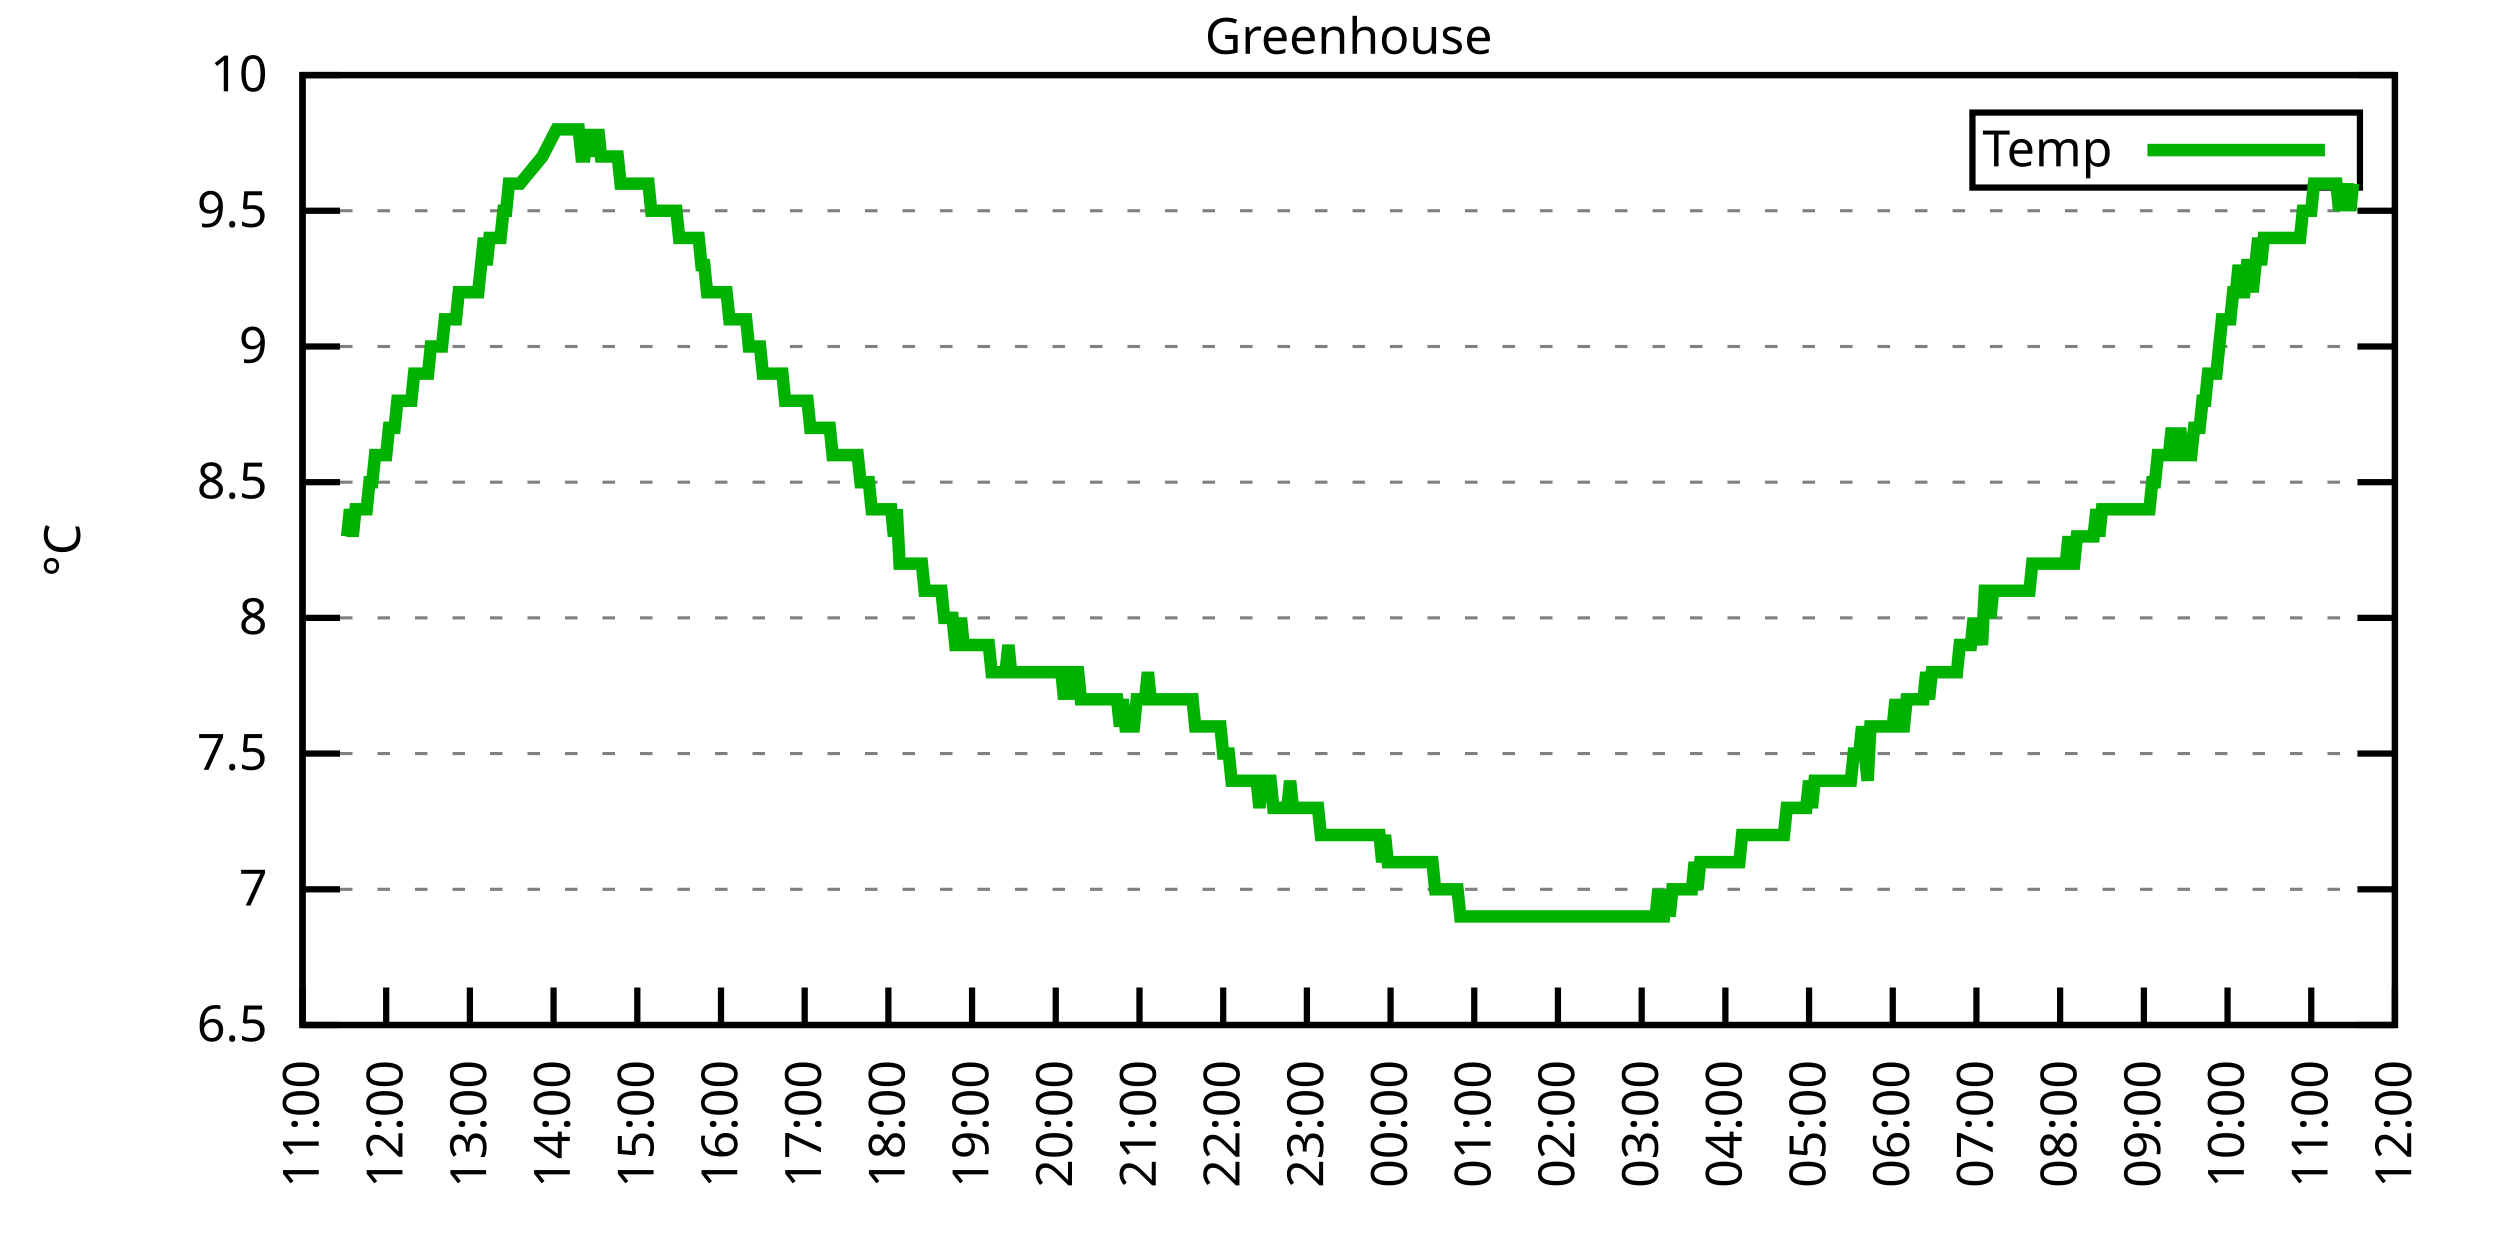
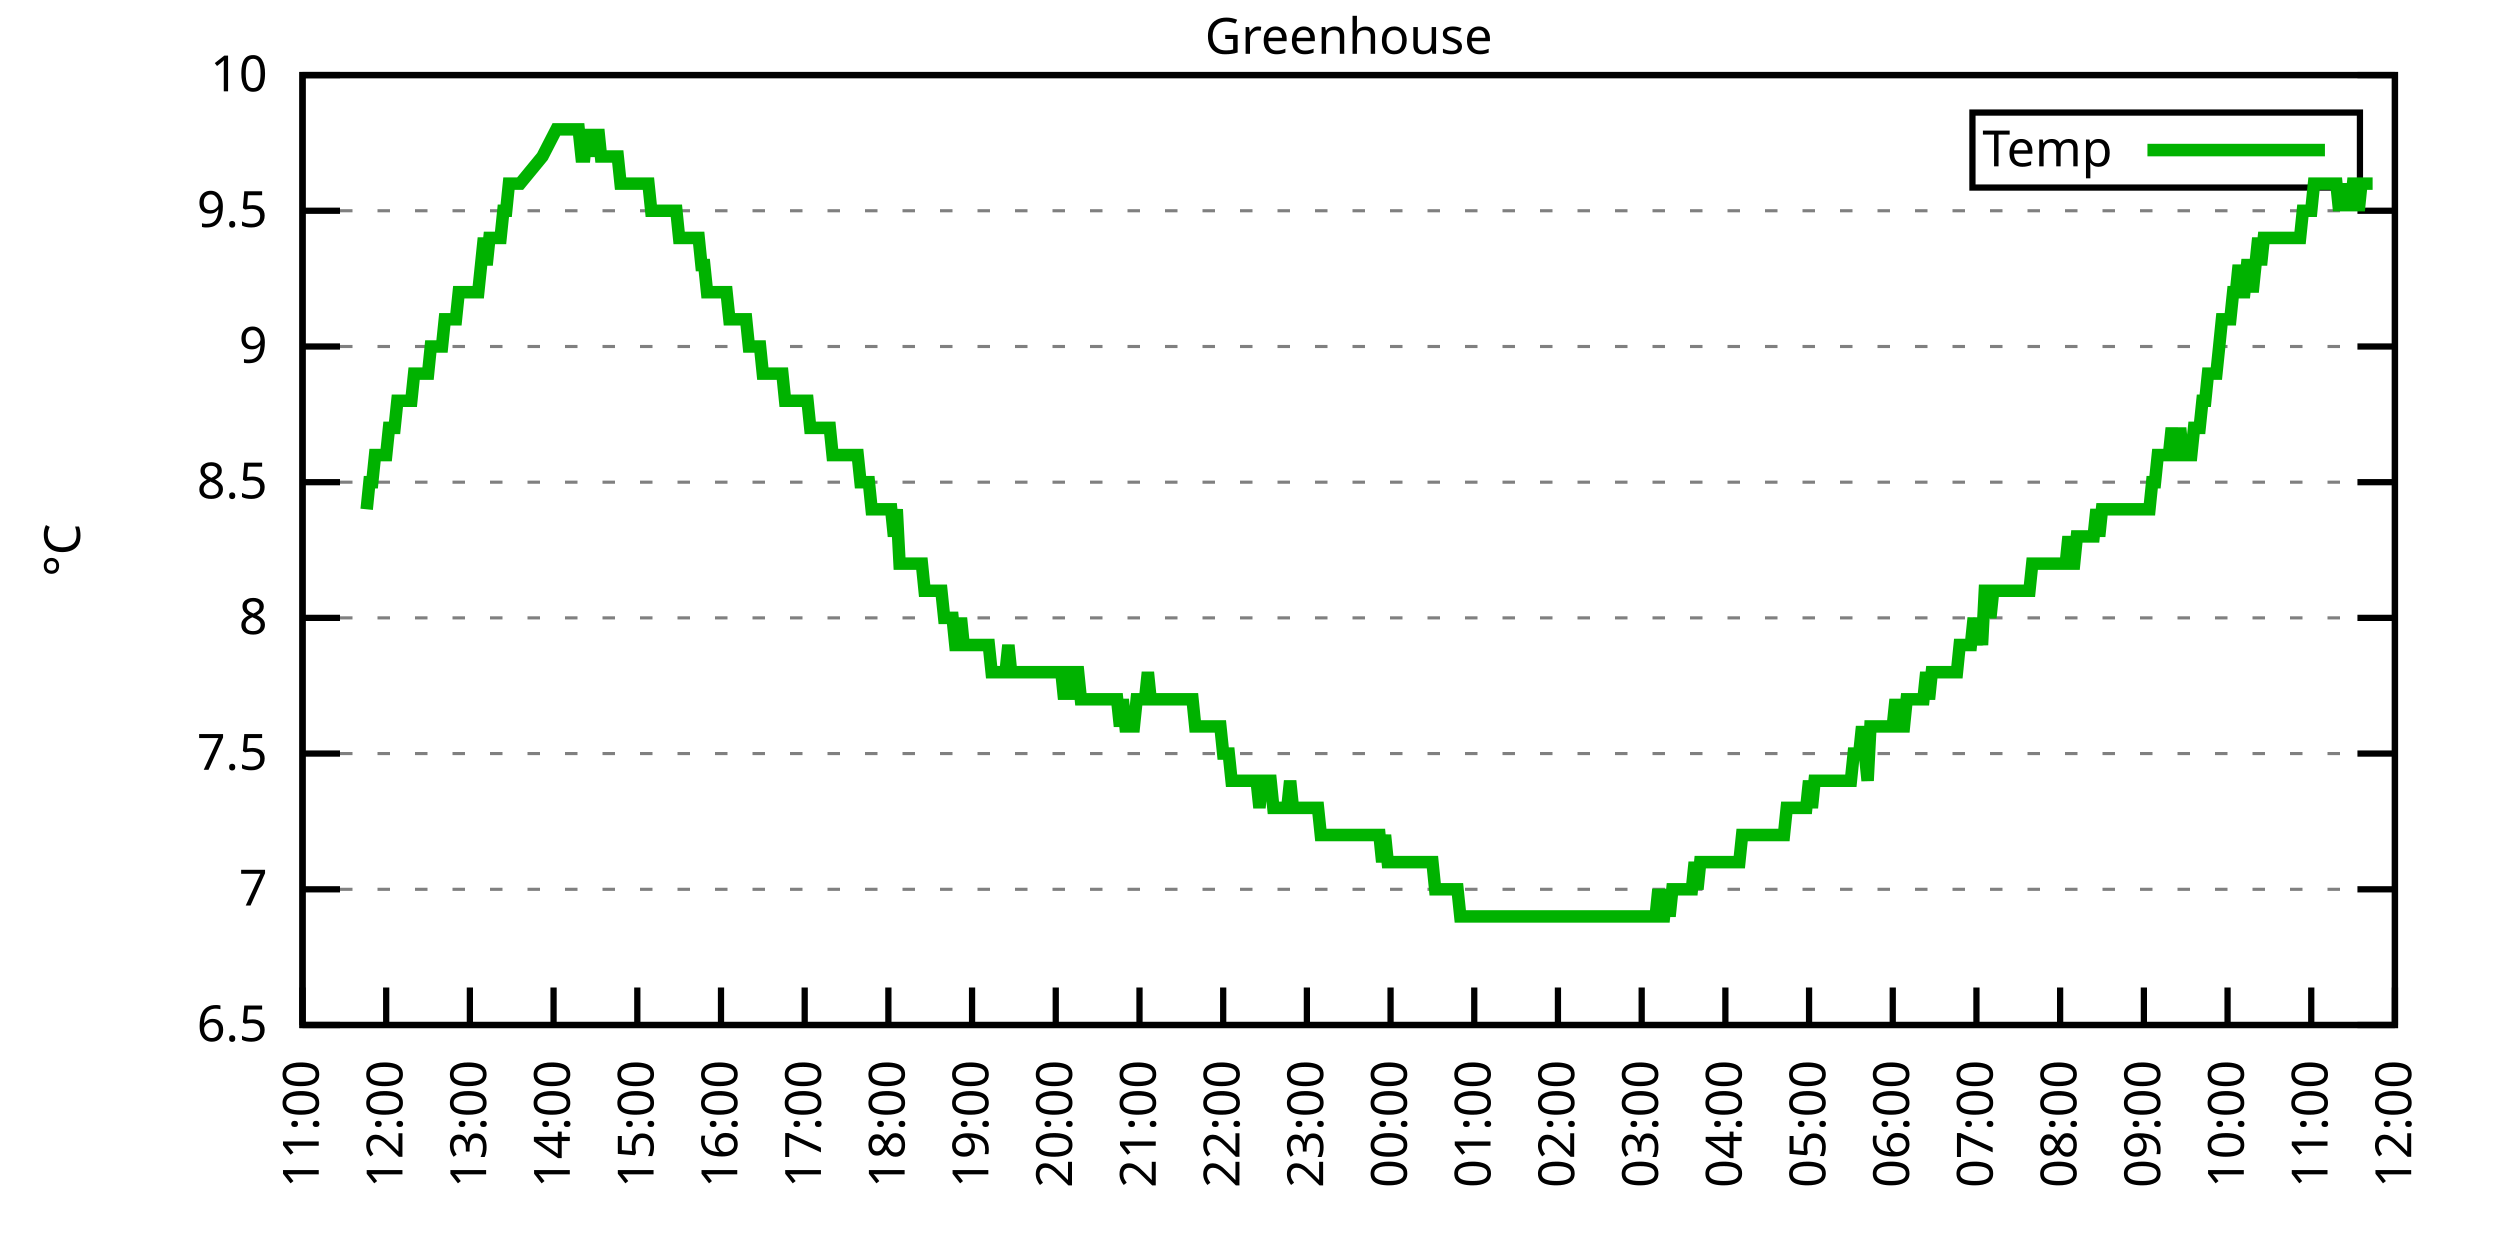
<svg xmlns="http://www.w3.org/2000/svg" xmlns:xlink="http://www.w3.org/1999/xlink" width="400" height="200" viewBox="0 0 400 200">
  <g id="gnuplot_canvas">
    <rect x="0" y="0" width="400" height="200" fill="none" />
    <defs>
      <circle id="gpDot" r="0.5" stroke-width="0.5" stroke="currentColor" />
      <path id="gpPt0" stroke-width="0.333" stroke="currentColor" d="M-1,0 h2 M0,-1 v2" />
      <path id="gpPt1" stroke-width="0.333" stroke="currentColor" d="M-1,-1 L1,1 M1,-1 L-1,1" />
      <path id="gpPt2" stroke-width="0.333" stroke="currentColor" d="M-1,0 L1,0 M0,-1 L0,1 M-1,-1 L1,1 M-1,1 L1,-1" />
      <rect id="gpPt3" stroke-width="0.333" stroke="currentColor" x="-1" y="-1" width="2" height="2" />
      <rect id="gpPt4" stroke-width="0.333" stroke="currentColor" fill="currentColor" x="-1" y="-1" width="2" height="2" />
      <circle id="gpPt5" stroke-width="0.333" stroke="currentColor" cx="0" cy="0" r="1" />
      <use xlink:href="#gpPt5" id="gpPt6" fill="currentColor" stroke="none" />
      <path id="gpPt7" stroke-width="0.333" stroke="currentColor" d="M0,-1.33 L-1.33,0.67 L1.33,0.67 z" />
      <use xlink:href="#gpPt7" id="gpPt8" fill="currentColor" stroke="none" />
      <use xlink:href="#gpPt7" id="gpPt9" stroke="currentColor" transform="rotate(180)" />
      <use xlink:href="#gpPt9" id="gpPt10" fill="currentColor" stroke="none" />
      <use xlink:href="#gpPt3" id="gpPt11" stroke="currentColor" transform="rotate(45)" />
      <use xlink:href="#gpPt11" id="gpPt12" fill="currentColor" stroke="none" />
      <path id="gpPt13" stroke-width="0.333" stroke="currentColor" d="M0,1.330 L1.265,0.411 L0.782,-1.067 L-0.782,-1.076 L-1.265,0.411 z" />
      <use xlink:href="#gpPt13" id="gpPt14" fill="currentColor" stroke="none" />
      <filter id="textbox" filterUnits="objectBoundingBox" x="0" y="0" height="1" width="1">
        <feFlood flood-color="white" flood-opacity="1" result="bgnd" />
        <feComposite in="SourceGraphic" in2="bgnd" operator="atop" />
      </filter>
      <filter id="greybox" filterUnits="objectBoundingBox" x="0" y="0" height="1" width="1">
        <feFlood flood-color="lightgrey" flood-opacity="1" result="grey" />
        <feComposite in="SourceGraphic" in2="grey" operator="atop" />
      </filter>
    </defs>
    <g fill="none" color="white" stroke="currentColor" stroke-width="1.00" stroke-linecap="butt" stroke-linejoin="miter">
</g>
    <g fill="none" color="black" stroke="currentColor" stroke-width="1.00" stroke-linecap="butt" stroke-linejoin="miter">
      <g stroke="none" shape-rendering="crispEdges">
        <polygon fill="rgb(255, 255, 255)" points="48.40,164.00 383.18,164.00 383.18,12.02 48.40,12.02 " />
      </g>
    </g>
    <g fill="none" color="black" stroke="currentColor" stroke-width="1.00" stroke-linecap="butt" stroke-linejoin="miter">
</g>
    <g fill="none" color="black" stroke="black" stroke-width="0.50" stroke-linecap="butt" stroke-linejoin="miter">
</g>
    <g fill="none" color="gray" stroke="currentColor" stroke-width="0.50" stroke-linecap="butt" stroke-linejoin="miter">
      <path stroke="gray" stroke-dasharray="2,4" class="gridline" d="M48.40,164.00 L383.19,164.00  " />
    </g>
    <g fill="none" color="gray" stroke="gray" stroke-width="1.00" stroke-linecap="butt" stroke-linejoin="miter">
</g>
    <g fill="none" color="black" stroke="currentColor" stroke-width="1.00" stroke-linecap="butt" stroke-linejoin="miter">
      <path stroke="black" d="M48.40,164.00 L54.40,164.00 M383.19,164.00 L377.19,164.00  " />
      <g transform="translate(42.80,166.60)" stroke="none" fill="black" font-family="Sans" font-size="8.00" text-anchor="end">
        <text>
          <tspan font-family="Sans"> 6.5</tspan>
        </text>
      </g>
    </g>
    <g fill="none" color="black" stroke="currentColor" stroke-width="1.00" stroke-linecap="butt" stroke-linejoin="miter">
</g>
    <g fill="none" color="black" stroke="black" stroke-width="0.50" stroke-linecap="butt" stroke-linejoin="miter">
</g>
    <g fill="none" color="gray" stroke="currentColor" stroke-width="0.50" stroke-linecap="butt" stroke-linejoin="miter">
      <path stroke="gray" stroke-dasharray="2,4" class="gridline" d="M48.40,142.29 L383.19,142.29  " />
    </g>
    <g fill="none" color="gray" stroke="gray" stroke-width="1.00" stroke-linecap="butt" stroke-linejoin="miter">
</g>
    <g fill="none" color="black" stroke="currentColor" stroke-width="1.00" stroke-linecap="butt" stroke-linejoin="miter">
      <path stroke="black" d="M48.40,142.29 L54.40,142.29 M383.19,142.29 L377.19,142.29  " />
      <g transform="translate(42.80,144.89)" stroke="none" fill="black" font-family="Sans" font-size="8.00" text-anchor="end">
        <text>
          <tspan font-family="Sans"> 7</tspan>
        </text>
      </g>
    </g>
    <g fill="none" color="black" stroke="currentColor" stroke-width="1.00" stroke-linecap="butt" stroke-linejoin="miter">
</g>
    <g fill="none" color="black" stroke="black" stroke-width="0.50" stroke-linecap="butt" stroke-linejoin="miter">
</g>
    <g fill="none" color="gray" stroke="currentColor" stroke-width="0.50" stroke-linecap="butt" stroke-linejoin="miter">
      <path stroke="gray" stroke-dasharray="2,4" class="gridline" d="M48.40,120.57 L383.19,120.57  " />
    </g>
    <g fill="none" color="gray" stroke="gray" stroke-width="1.00" stroke-linecap="butt" stroke-linejoin="miter">
</g>
    <g fill="none" color="black" stroke="currentColor" stroke-width="1.00" stroke-linecap="butt" stroke-linejoin="miter">
      <path stroke="black" d="M48.40,120.57 L54.40,120.57 M383.19,120.57 L377.19,120.57  " />
      <g transform="translate(42.80,123.17)" stroke="none" fill="black" font-family="Sans" font-size="8.00" text-anchor="end">
        <text>
          <tspan font-family="Sans"> 7.5</tspan>
        </text>
      </g>
    </g>
    <g fill="none" color="black" stroke="currentColor" stroke-width="1.00" stroke-linecap="butt" stroke-linejoin="miter">
</g>
    <g fill="none" color="black" stroke="black" stroke-width="0.50" stroke-linecap="butt" stroke-linejoin="miter">
</g>
    <g fill="none" color="gray" stroke="currentColor" stroke-width="0.50" stroke-linecap="butt" stroke-linejoin="miter">
      <path stroke="gray" stroke-dasharray="2,4" class="gridline" d="M48.40,98.86 L383.19,98.86  " />
    </g>
    <g fill="none" color="gray" stroke="gray" stroke-width="1.00" stroke-linecap="butt" stroke-linejoin="miter">
</g>
    <g fill="none" color="black" stroke="currentColor" stroke-width="1.00" stroke-linecap="butt" stroke-linejoin="miter">
      <path stroke="black" d="M48.40,98.86 L54.40,98.86 M383.19,98.86 L377.19,98.86  " />
      <g transform="translate(42.80,101.46)" stroke="none" fill="black" font-family="Sans" font-size="8.00" text-anchor="end">
        <text>
          <tspan font-family="Sans"> 8</tspan>
        </text>
      </g>
    </g>
    <g fill="none" color="black" stroke="currentColor" stroke-width="1.00" stroke-linecap="butt" stroke-linejoin="miter">
</g>
    <g fill="none" color="black" stroke="black" stroke-width="0.50" stroke-linecap="butt" stroke-linejoin="miter">
</g>
    <g fill="none" color="gray" stroke="currentColor" stroke-width="0.50" stroke-linecap="butt" stroke-linejoin="miter">
      <path stroke="gray" stroke-dasharray="2,4" class="gridline" d="M48.40,77.15 L383.19,77.15  " />
    </g>
    <g fill="none" color="gray" stroke="gray" stroke-width="1.00" stroke-linecap="butt" stroke-linejoin="miter">
</g>
    <g fill="none" color="black" stroke="currentColor" stroke-width="1.00" stroke-linecap="butt" stroke-linejoin="miter">
      <path stroke="black" d="M48.40,77.15 L54.40,77.15 M383.19,77.15 L377.19,77.15  " />
      <g transform="translate(42.80,79.75)" stroke="none" fill="black" font-family="Sans" font-size="8.00" text-anchor="end">
        <text>
          <tspan font-family="Sans"> 8.5</tspan>
        </text>
      </g>
    </g>
    <g fill="none" color="black" stroke="currentColor" stroke-width="1.00" stroke-linecap="butt" stroke-linejoin="miter">
</g>
    <g fill="none" color="black" stroke="black" stroke-width="0.50" stroke-linecap="butt" stroke-linejoin="miter">
</g>
    <g fill="none" color="gray" stroke="currentColor" stroke-width="0.50" stroke-linecap="butt" stroke-linejoin="miter">
      <path stroke="gray" stroke-dasharray="2,4" class="gridline" d="M48.40,55.44 L383.19,55.44  " />
    </g>
    <g fill="none" color="gray" stroke="gray" stroke-width="1.00" stroke-linecap="butt" stroke-linejoin="miter">
</g>
    <g fill="none" color="black" stroke="currentColor" stroke-width="1.00" stroke-linecap="butt" stroke-linejoin="miter">
      <path stroke="black" d="M48.40,55.44 L54.40,55.44 M383.19,55.44 L377.19,55.44  " />
      <g transform="translate(42.80,58.04)" stroke="none" fill="black" font-family="Sans" font-size="8.00" text-anchor="end">
        <text>
          <tspan font-family="Sans"> 9</tspan>
        </text>
      </g>
    </g>
    <g fill="none" color="black" stroke="currentColor" stroke-width="1.00" stroke-linecap="butt" stroke-linejoin="miter">
</g>
    <g fill="none" color="black" stroke="black" stroke-width="0.50" stroke-linecap="butt" stroke-linejoin="miter">
</g>
    <g fill="none" color="gray" stroke="currentColor" stroke-width="0.50" stroke-linecap="butt" stroke-linejoin="miter">
      <path stroke="gray" stroke-dasharray="2,4" class="gridline" d="M48.40,33.72 L383.19,33.72  " />
    </g>
    <g fill="none" color="gray" stroke="gray" stroke-width="1.00" stroke-linecap="butt" stroke-linejoin="miter">
</g>
    <g fill="none" color="black" stroke="currentColor" stroke-width="1.00" stroke-linecap="butt" stroke-linejoin="miter">
      <path stroke="black" d="M48.40,33.72 L54.40,33.72 M383.19,33.72 L377.19,33.72  " />
      <g transform="translate(42.80,36.32)" stroke="none" fill="black" font-family="Sans" font-size="8.00" text-anchor="end">
        <text>
          <tspan font-family="Sans"> 9.5</tspan>
        </text>
      </g>
    </g>
    <g fill="none" color="black" stroke="currentColor" stroke-width="1.00" stroke-linecap="butt" stroke-linejoin="miter">
</g>
    <g fill="none" color="black" stroke="black" stroke-width="0.50" stroke-linecap="butt" stroke-linejoin="miter">
</g>
    <g fill="none" color="gray" stroke="currentColor" stroke-width="0.50" stroke-linecap="butt" stroke-linejoin="miter">
      <path stroke="gray" stroke-dasharray="2,4" class="gridline" d="M48.40,12.01 L383.19,12.01  " />
    </g>
    <g fill="none" color="gray" stroke="gray" stroke-width="1.00" stroke-linecap="butt" stroke-linejoin="miter">
</g>
    <g fill="none" color="black" stroke="currentColor" stroke-width="1.00" stroke-linecap="butt" stroke-linejoin="miter">
      <path stroke="black" d="M48.40,12.01 L54.40,12.01 M383.19,12.01 L377.19,12.01  " />
      <g transform="translate(42.80,14.61)" stroke="none" fill="black" font-family="Sans" font-size="8.00" text-anchor="end">
        <text>
          <tspan font-family="Sans"> 10</tspan>
        </text>
      </g>
    </g>
    <g fill="none" color="black" stroke="currentColor" stroke-width="1.00" stroke-linecap="butt" stroke-linejoin="miter">
      <path stroke="black" d="M48.40,164.00 L48.40,158.00  " />
      <g transform="translate(51.00,169.60) rotate(270.00)" stroke="none" fill="black" font-family="Sans" font-size="8.00" text-anchor="end">
        <text>
          <tspan font-family="Sans">11:00</tspan>
        </text>
      </g>
    </g>
    <g fill="none" color="black" stroke="currentColor" stroke-width="1.00" stroke-linecap="butt" stroke-linejoin="miter">
      <path stroke="black" d="M61.79,164.00 L61.79,158.00  " />
      <g transform="translate(64.39,169.60) rotate(270.00)" stroke="none" fill="black" font-family="Sans" font-size="8.00" text-anchor="end">
        <text>
          <tspan font-family="Sans">12:00</tspan>
        </text>
      </g>
    </g>
    <g fill="none" color="black" stroke="currentColor" stroke-width="1.00" stroke-linecap="butt" stroke-linejoin="miter">
      <path stroke="black" d="M75.18,164.00 L75.18,158.00  " />
      <g transform="translate(77.78,169.60) rotate(270.00)" stroke="none" fill="black" font-family="Sans" font-size="8.00" text-anchor="end">
        <text>
          <tspan font-family="Sans">13:00</tspan>
        </text>
      </g>
    </g>
    <g fill="none" color="black" stroke="currentColor" stroke-width="1.00" stroke-linecap="butt" stroke-linejoin="miter">
      <path stroke="black" d="M88.57,164.00 L88.57,158.00  " />
      <g transform="translate(91.17,169.60) rotate(270.00)" stroke="none" fill="black" font-family="Sans" font-size="8.00" text-anchor="end">
        <text>
          <tspan font-family="Sans">14:00</tspan>
        </text>
      </g>
    </g>
    <g fill="none" color="black" stroke="currentColor" stroke-width="1.00" stroke-linecap="butt" stroke-linejoin="miter">
      <path stroke="black" d="M101.97,164.00 L101.97,158.00  " />
      <g transform="translate(104.57,169.60) rotate(270.00)" stroke="none" fill="black" font-family="Sans" font-size="8.00" text-anchor="end">
        <text>
          <tspan font-family="Sans">15:00</tspan>
        </text>
      </g>
    </g>
    <g fill="none" color="black" stroke="currentColor" stroke-width="1.00" stroke-linecap="butt" stroke-linejoin="miter">
      <path stroke="black" d="M115.36,164.00 L115.36,158.00  " />
      <g transform="translate(117.96,169.60) rotate(270.00)" stroke="none" fill="black" font-family="Sans" font-size="8.00" text-anchor="end">
        <text>
          <tspan font-family="Sans">16:00</tspan>
        </text>
      </g>
    </g>
    <g fill="none" color="black" stroke="currentColor" stroke-width="1.00" stroke-linecap="butt" stroke-linejoin="miter">
      <path stroke="black" d="M128.75,164.00 L128.75,158.00  " />
      <g transform="translate(131.35,169.60) rotate(270.00)" stroke="none" fill="black" font-family="Sans" font-size="8.00" text-anchor="end">
        <text>
          <tspan font-family="Sans">17:00</tspan>
        </text>
      </g>
    </g>
    <g fill="none" color="black" stroke="currentColor" stroke-width="1.00" stroke-linecap="butt" stroke-linejoin="miter">
      <path stroke="black" d="M142.14,164.00 L142.14,158.00  " />
      <g transform="translate(144.74,169.60) rotate(270.00)" stroke="none" fill="black" font-family="Sans" font-size="8.00" text-anchor="end">
        <text>
          <tspan font-family="Sans">18:00</tspan>
        </text>
      </g>
    </g>
    <g fill="none" color="black" stroke="currentColor" stroke-width="1.00" stroke-linecap="butt" stroke-linejoin="miter">
      <path stroke="black" d="M155.53,164.00 L155.53,158.00  " />
      <g transform="translate(158.13,169.60) rotate(270.00)" stroke="none" fill="black" font-family="Sans" font-size="8.00" text-anchor="end">
        <text>
          <tspan font-family="Sans">19:00</tspan>
        </text>
      </g>
    </g>
    <g fill="none" color="black" stroke="currentColor" stroke-width="1.00" stroke-linecap="butt" stroke-linejoin="miter">
      <path stroke="black" d="M168.92,164.00 L168.92,158.00  " />
      <g transform="translate(171.52,169.60) rotate(270.00)" stroke="none" fill="black" font-family="Sans" font-size="8.00" text-anchor="end">
        <text>
          <tspan font-family="Sans">20:00</tspan>
        </text>
      </g>
    </g>
    <g fill="none" color="black" stroke="currentColor" stroke-width="1.00" stroke-linecap="butt" stroke-linejoin="miter">
      <path stroke="black" d="M182.32,164.00 L182.32,158.00  " />
      <g transform="translate(184.92,169.60) rotate(270.00)" stroke="none" fill="black" font-family="Sans" font-size="8.00" text-anchor="end">
        <text>
          <tspan font-family="Sans">21:00</tspan>
        </text>
      </g>
    </g>
    <g fill="none" color="black" stroke="currentColor" stroke-width="1.00" stroke-linecap="butt" stroke-linejoin="miter">
      <path stroke="black" d="M195.71,164.00 L195.71,158.00  " />
      <g transform="translate(198.31,169.60) rotate(270.00)" stroke="none" fill="black" font-family="Sans" font-size="8.00" text-anchor="end">
        <text>
          <tspan font-family="Sans">22:00</tspan>
        </text>
      </g>
    </g>
    <g fill="none" color="black" stroke="currentColor" stroke-width="1.00" stroke-linecap="butt" stroke-linejoin="miter">
      <path stroke="black" d="M209.10,164.00 L209.10,158.00  " />
      <g transform="translate(211.70,169.60) rotate(270.00)" stroke="none" fill="black" font-family="Sans" font-size="8.00" text-anchor="end">
        <text>
          <tspan font-family="Sans">23:00</tspan>
        </text>
      </g>
    </g>
    <g fill="none" color="black" stroke="currentColor" stroke-width="1.00" stroke-linecap="butt" stroke-linejoin="miter">
      <path stroke="black" d="M222.49,164.00 L222.49,158.00  " />
      <g transform="translate(225.09,169.60) rotate(270.00)" stroke="none" fill="black" font-family="Sans" font-size="8.00" text-anchor="end">
        <text>
          <tspan font-family="Sans">00:00</tspan>
        </text>
      </g>
    </g>
    <g fill="none" color="black" stroke="currentColor" stroke-width="1.00" stroke-linecap="butt" stroke-linejoin="miter">
      <path stroke="black" d="M235.88,164.00 L235.88,158.00  " />
      <g transform="translate(238.48,169.60) rotate(270.00)" stroke="none" fill="black" font-family="Sans" font-size="8.00" text-anchor="end">
        <text>
          <tspan font-family="Sans">01:00</tspan>
        </text>
      </g>
    </g>
    <g fill="none" color="black" stroke="currentColor" stroke-width="1.00" stroke-linecap="butt" stroke-linejoin="miter">
      <path stroke="black" d="M249.27,164.00 L249.27,158.00  " />
      <g transform="translate(251.87,169.60) rotate(270.00)" stroke="none" fill="black" font-family="Sans" font-size="8.00" text-anchor="end">
        <text>
          <tspan font-family="Sans">02:00</tspan>
        </text>
      </g>
    </g>
    <g fill="none" color="black" stroke="currentColor" stroke-width="1.00" stroke-linecap="butt" stroke-linejoin="miter">
      <path stroke="black" d="M262.67,164.00 L262.67,158.00  " />
      <g transform="translate(265.27,169.60) rotate(270.00)" stroke="none" fill="black" font-family="Sans" font-size="8.00" text-anchor="end">
        <text>
          <tspan font-family="Sans">03:00</tspan>
        </text>
      </g>
    </g>
    <g fill="none" color="black" stroke="currentColor" stroke-width="1.00" stroke-linecap="butt" stroke-linejoin="miter">
      <path stroke="black" d="M276.06,164.00 L276.06,158.00  " />
      <g transform="translate(278.66,169.60) rotate(270.00)" stroke="none" fill="black" font-family="Sans" font-size="8.00" text-anchor="end">
        <text>
          <tspan font-family="Sans">04:00</tspan>
        </text>
      </g>
    </g>
    <g fill="none" color="black" stroke="currentColor" stroke-width="1.00" stroke-linecap="butt" stroke-linejoin="miter">
      <path stroke="black" d="M289.45,164.00 L289.45,158.00  " />
      <g transform="translate(292.05,169.60) rotate(270.00)" stroke="none" fill="black" font-family="Sans" font-size="8.00" text-anchor="end">
        <text>
          <tspan font-family="Sans">05:00</tspan>
        </text>
      </g>
    </g>
    <g fill="none" color="black" stroke="currentColor" stroke-width="1.00" stroke-linecap="butt" stroke-linejoin="miter">
      <path stroke="black" d="M302.84,164.00 L302.84,158.00  " />
      <g transform="translate(305.44,169.60) rotate(270.00)" stroke="none" fill="black" font-family="Sans" font-size="8.00" text-anchor="end">
        <text>
          <tspan font-family="Sans">06:00</tspan>
        </text>
      </g>
    </g>
    <g fill="none" color="black" stroke="currentColor" stroke-width="1.00" stroke-linecap="butt" stroke-linejoin="miter">
      <path stroke="black" d="M316.23,164.00 L316.23,158.00  " />
      <g transform="translate(318.83,169.60) rotate(270.00)" stroke="none" fill="black" font-family="Sans" font-size="8.00" text-anchor="end">
        <text>
          <tspan font-family="Sans">07:00</tspan>
        </text>
      </g>
    </g>
    <g fill="none" color="black" stroke="currentColor" stroke-width="1.00" stroke-linecap="butt" stroke-linejoin="miter">
      <path stroke="black" d="M329.62,164.00 L329.62,158.00  " />
      <g transform="translate(332.22,169.60) rotate(270.00)" stroke="none" fill="black" font-family="Sans" font-size="8.00" text-anchor="end">
        <text>
          <tspan font-family="Sans">08:00</tspan>
        </text>
      </g>
    </g>
    <g fill="none" color="black" stroke="currentColor" stroke-width="1.00" stroke-linecap="butt" stroke-linejoin="miter">
      <path stroke="black" d="M343.02,164.00 L343.02,158.00  " />
      <g transform="translate(345.62,169.60) rotate(270.00)" stroke="none" fill="black" font-family="Sans" font-size="8.00" text-anchor="end">
        <text>
          <tspan font-family="Sans">09:00</tspan>
        </text>
      </g>
    </g>
    <g fill="none" color="black" stroke="currentColor" stroke-width="1.00" stroke-linecap="butt" stroke-linejoin="miter">
      <path stroke="black" d="M356.41,164.00 L356.41,158.00  " />
      <g transform="translate(359.01,169.60) rotate(270.00)" stroke="none" fill="black" font-family="Sans" font-size="8.00" text-anchor="end">
        <text>
          <tspan font-family="Sans">10:00</tspan>
        </text>
      </g>
    </g>
    <g fill="none" color="black" stroke="currentColor" stroke-width="1.00" stroke-linecap="butt" stroke-linejoin="miter">
      <path stroke="black" d="M369.80,164.00 L369.80,158.00  " />
      <g transform="translate(372.40,169.60) rotate(270.00)" stroke="none" fill="black" font-family="Sans" font-size="8.00" text-anchor="end">
        <text>
          <tspan font-family="Sans">11:00</tspan>
        </text>
      </g>
    </g>
    <g fill="none" color="black" stroke="currentColor" stroke-width="1.00" stroke-linecap="butt" stroke-linejoin="miter">
      <path stroke="black" d="M383.19,164.00 L383.19,158.00  " />
      <g transform="translate(385.79,169.60) rotate(270.00)" stroke="none" fill="black" font-family="Sans" font-size="8.00" text-anchor="end">
        <text>
          <tspan font-family="Sans">12:00</tspan>
        </text>
      </g>
    </g>
    <g fill="none" color="black" stroke="currentColor" stroke-width="1.00" stroke-linecap="butt" stroke-linejoin="miter">
</g>
    <g fill="none" color="black" stroke="currentColor" stroke-width="1.00" stroke-linecap="butt" stroke-linejoin="miter">
      <path stroke="black" d="M48.40,12.01 L48.40,164.00 L383.19,164.00 L383.19,12.01 L48.40,12.01 Z  " />
    </g>
    <g fill="none" color="black" stroke="currentColor" stroke-width="1.00" stroke-linecap="butt" stroke-linejoin="miter">
</g>
    <g fill="none" color="black" stroke="currentColor" stroke-width="1.00" stroke-linecap="butt" stroke-linejoin="miter">
      <path stroke="black" d="M315.59,30.01 L315.59,18.01 L377.59,18.01 L377.59,30.01 L315.59,30.01 Z  " />
    </g>
    <g id="Greenhouse_plot_1">
      <g fill="none" color="white" stroke="black" stroke-width="2.00" stroke-linecap="butt" stroke-linejoin="miter">
</g>
      <g fill="none" color="black" stroke="currentColor" stroke-width="2.00" stroke-linecap="butt" stroke-linejoin="miter">
        <g transform="translate(337.99,26.61)" stroke="none" fill="black" font-family="Sans" font-size="8.00" text-anchor="end">
          <text>
            <tspan font-family="Sans">Temp</tspan>
          </text>
        </g>
      </g>
      <g fill="none" color="black" stroke="currentColor" stroke-width="2.00" stroke-linecap="butt" stroke-linejoin="miter">
-         <path stroke="rgb(  0, 178,   0)" d="M343.59,24.01 L371.99,24.01 M55.54,85.83 L55.99,81.49 L56.43,85.83 L56.88,81.49 L57.33,81.49 L57.77,81.49   L58.22,81.49 L58.67,81.49 L59.11,77.15 L59.56,77.15 L60.01,72.81 L60.45,72.81 L60.90,72.81 L61.35,72.81   L61.79,72.81 L62.24,68.46 L62.68,68.46 L63.13,68.46 L63.58,64.12 L64.02,64.12 L64.47,64.12 L64.92,64.12   L65.36,64.12 L65.81,64.12 L66.26,59.78 L66.70,59.78 L67.15,59.78 L67.59,59.78 L68.04,59.78 L68.49,59.78   L68.93,55.44 L69.38,55.44 L69.83,55.44 L70.27,55.44 L70.72,55.44 L71.17,51.09 L71.61,51.09 L72.06,51.09   L72.50,51.09 L72.95,51.09 L73.40,46.75 L73.84,46.75 L74.29,46.75 L74.74,46.75 L75.18,46.75 L75.63,46.75   L76.08,46.75 L76.52,46.75 L76.97,42.41 L77.42,38.07 L77.86,42.41 L78.31,38.07 L78.75,38.07 L79.20,38.07   L79.65,38.07 L80.09,38.07 L80.54,33.72 L80.99,33.72 L81.43,29.38 L81.66,29.38 L82.33,29.38 L82.77,29.38   L83.22,29.38 L86.79,25.04 L89.02,20.70 L89.91,20.70 L90.36,20.70 L90.81,20.70 L91.25,20.70 L91.70,20.70   L92.15,20.70 L92.59,20.70 L93.04,25.04 L93.49,25.04 L93.93,20.70 L94.38,25.04 L94.82,20.70 L95.27,25.04   L95.72,20.70 L96.16,25.04 L96.61,25.04 L97.06,25.04 L97.95,25.04 L98.40,25.04 L98.84,25.04 L99.29,29.38   L99.73,29.38 L100.18,29.38 L100.63,29.38 L101.07,29.38 L101.52,29.38 L101.97,29.38 L102.41,29.38 L102.86,29.38   L103.31,29.38 L103.75,29.38 L104.20,33.72 L104.64,33.72 L105.09,33.72 L105.54,33.72 L105.98,33.72 L106.43,33.72   L106.88,33.72 L107.32,33.72 L107.77,33.72 L108.22,33.72 L108.66,38.07 L109.11,38.07 L109.55,38.07 L110.00,38.07   L110.45,38.07 L110.89,38.07 L111.34,38.07 L111.79,38.07 L112.23,42.41 L112.68,42.41 L113.13,46.75 L113.57,46.75   L114.02,46.75 L114.47,46.75 L114.91,46.75 L115.36,46.75 L115.80,46.75 L116.25,46.75 L116.70,51.09 L117.14,51.09   L117.59,51.09 L118.04,51.09 L118.48,51.09 L118.93,51.09 L119.38,51.09 L119.82,55.44 L120.27,55.44 L120.71,55.44   L121.16,55.44 L121.61,55.44 L122.05,59.78 L122.50,59.78 L122.95,59.78 L123.39,59.78 L123.84,59.78 L124.29,59.78   L124.73,59.78 L125.18,59.78 L125.62,64.12 L126.07,64.12 L126.52,64.12 L126.96,64.12 L127.41,64.12 L127.86,64.12   L128.30,64.12 L128.75,64.12 L129.20,64.12 L129.64,68.46 L130.09,68.46 L130.54,68.46 L130.98,68.46 L131.43,68.46   L131.87,68.46 L132.32,68.46 L132.77,68.46 L133.21,72.81 L133.66,72.81 L134.11,72.81 L134.55,72.81 L135.00,72.81   L135.45,72.81 L135.89,72.81 L136.34,72.81 L136.78,72.81 L137.23,72.81 L137.68,77.15 L138.12,77.15 L138.57,77.15   L139.02,77.15 L139.46,81.49 L139.91,81.49 L140.36,81.49 L140.80,81.49 L141.25,81.49 L141.69,81.49 L142.14,81.49   L142.59,81.49 L143.03,85.83 L143.48,81.49 L143.93,90.18 L144.37,90.18 L144.82,90.18 L145.27,90.18 L145.71,90.18   L146.16,90.18 L146.61,90.18 L147.05,90.18 L147.50,90.18 L147.94,94.52 L148.39,94.52 L148.84,94.52 L149.28,94.52   L149.73,94.52 L150.18,94.52 L150.62,94.52 L151.07,98.86 L151.52,98.86 L151.96,98.86 L152.41,98.86 L152.85,103.20   L153.30,103.20 L153.75,98.86 L154.19,103.20 L154.64,103.20 L155.09,103.20 L155.53,103.20 L155.98,103.20 L156.43,103.20   L156.87,103.20 L157.32,103.20 L157.76,103.20 L158.21,103.20 L158.66,107.55 L159.10,107.55 L159.55,107.55 L160.00,107.55   L160.44,107.55 L160.89,107.55 L161.34,103.20 L161.78,107.55 L162.23,107.55 L162.67,107.55 L163.12,107.55 L163.57,107.55   L164.01,107.55 L164.46,107.55 L164.91,107.55 L165.35,107.55 L165.80,107.55 L166.25,107.55 L166.69,107.55 L167.14,107.55   L167.59,107.55 L168.03,107.55 L168.48,107.55 L168.92,107.55 L169.37,107.55 L169.82,107.55 L170.26,111.89 L170.71,107.55   L171.16,107.55 L171.60,111.89 L172.05,107.55 L172.50,107.55 L172.94,111.89 L173.39,111.89 L173.83,111.89 L174.28,111.89   L174.73,111.89 L175.17,111.89 L175.62,111.89 L176.07,111.89 L176.51,111.89 L176.96,111.89 L177.41,111.89 L177.85,111.89   L178.30,111.89 L178.74,111.89 L179.19,116.23 L179.64,111.89 L180.08,116.23 L180.53,116.23 L180.98,116.23 L181.42,116.23   L181.87,111.89 L182.32,111.89 L182.76,111.89 L183.21,111.89 L183.66,107.55 L184.10,111.89 L184.55,111.89 L184.99,111.89   L185.44,111.89 L185.89,111.89 L186.33,111.89 L186.78,111.89 L187.23,111.89 L187.67,111.89 L188.12,111.89 L188.57,111.89   L189.01,111.89 L189.46,111.89 L189.90,111.89 L190.35,111.89 L190.80,111.89 L191.24,116.23 L191.69,116.23 L192.14,116.23   L192.58,116.23 L193.03,116.23 L193.48,116.23 L193.92,116.23 L194.37,116.23 L194.81,116.23 L195.26,116.23 L195.71,120.57   L196.15,120.57 L196.60,120.57 L197.05,124.92 L197.49,124.92 L197.94,124.92 L198.39,124.92 L198.83,124.92 L199.28,124.92   L199.73,124.92 L200.17,124.92 L200.62,124.92 L201.06,124.92 L201.51,129.26 L201.96,124.92 L202.40,124.92 L202.85,124.92   L203.30,124.92 L203.74,129.26 L204.19,129.26 L204.64,129.26 L205.08,129.26 L205.53,129.26 L205.97,129.26 L206.42,124.92   L206.87,129.26 L207.31,129.26 L207.76,129.26 L208.21,129.26 L208.65,129.26 L209.10,129.26 L209.55,129.26 L209.99,129.26   L210.44,129.26 L210.88,129.26 L211.33,133.60 L211.78,133.60 L212.22,133.60 L212.67,133.60 L213.12,133.60 L213.56,133.60   L214.01,133.60 L214.46,133.60 L214.90,133.60 L215.35,133.60 L215.80,133.60 L216.24,133.60 L216.69,133.60 L217.13,133.60   L217.58,133.60 L218.03,133.60 L218.47,133.60 L218.92,133.60 L219.37,133.60 L219.81,133.60 L220.26,133.60 L220.71,133.60   L221.15,137.94 L221.60,133.60 L222.04,137.94 L222.49,137.94 L222.94,137.94 L223.38,137.94 L223.83,137.94 L224.28,137.94   L224.72,137.94 L225.17,137.94 L225.62,137.94 L226.06,137.94 L226.51,137.94 L226.95,137.94 L227.40,137.94 L227.85,137.94   L228.29,137.94 L228.74,137.94 L229.19,137.94 L229.63,142.29 L230.08,142.29 L230.53,142.29 L230.97,142.29 L231.42,142.29   L231.86,142.29 L232.31,142.29 L232.76,142.29 L233.20,142.29 L233.65,146.63 L234.10,146.63 L234.54,146.63 L234.99,146.63   L235.44,146.63 L235.88,146.63 L236.33,146.63 L236.78,146.63 L237.22,146.63 L237.67,146.63 L238.11,146.63 L238.56,146.63   L239.01,146.63 L239.45,146.63 L239.90,146.63 L240.35,146.63 L240.79,146.63 L241.24,146.63 L241.69,146.63 L242.13,146.63   L242.58,146.63 L243.02,146.63 L243.47,146.63 L243.92,146.63 L244.36,146.63 L244.81,146.63 L245.26,146.63 L245.70,146.63   L246.15,146.63 L246.60,146.63 L247.04,146.63 L247.49,146.63 L247.93,146.63 L248.38,146.63 L248.83,146.63 L249.27,146.63   L249.72,146.63 L250.17,146.63 L250.61,146.63 L251.06,146.63 L251.51,146.63 L251.95,146.63 L252.40,146.63 L252.85,146.63   L253.29,146.63 L253.74,146.63 L254.18,146.63 L254.63,146.63 L255.08,146.63 L255.52,146.63 L255.97,146.63 L256.42,146.63   L256.86,146.63 L257.31,146.63 L257.76,146.63 L258.20,146.63 L258.65,146.63 L259.09,146.63 L259.54,146.63 L259.99,146.63   L260.43,146.63 L260.88,146.63 L261.33,146.63 L261.77,146.63 L262.22,146.63 L262.67,146.63 L263.11,146.63 L263.56,146.63   L264.00,146.63 L264.45,146.63 L264.90,146.63 L265.34,142.29 L265.79,146.63 L266.24,146.63 L266.68,142.29 L267.13,146.63   L267.58,142.29 L268.02,142.29 L268.47,142.29 L268.92,142.29 L269.36,142.29 L269.81,142.29 L270.25,142.29 L270.70,142.29   L271.15,137.94 L271.59,142.29 L272.04,137.94 L272.49,137.94 L272.93,137.94 L273.38,137.94 L273.83,137.94 L274.27,137.94   L274.72,137.94 L275.16,137.94 L275.61,137.94 L276.06,137.94 L276.50,137.94 L276.95,137.94 L277.40,137.94 L277.84,137.94   L278.29,137.94 L278.74,133.60 L279.18,133.60 L279.63,133.60 L280.07,133.60 L280.52,133.60 L280.97,133.60 L281.41,133.60   L281.86,133.60 L282.31,133.60 L282.75,133.60 L283.20,133.60 L283.65,133.60 L284.09,133.60 L284.54,133.60 L284.98,133.60   L285.43,133.60 L285.88,129.26 L286.32,129.26 L286.77,129.26 L287.22,129.26 L287.66,129.26 L288.11,129.26 L288.56,129.26   L289.00,129.26 L289.45,124.92 L289.90,129.26 L290.34,124.92 L290.79,124.92 L291.23,124.92 L291.68,124.92 L292.13,124.92   L292.57,124.92 L293.02,124.92 L293.47,124.92 L293.91,124.92 L294.36,124.92 L294.81,124.92 L295.25,124.92 L295.70,124.92   L296.14,124.92 L296.59,120.57 L297.04,120.57 L297.48,120.57 L297.93,116.23 L298.38,120.57 L298.82,124.92 L299.27,116.23   L299.72,116.23 L300.16,116.23 L300.61,116.23 L301.05,116.23 L301.50,116.23 L301.95,116.23 L302.39,116.23 L302.84,116.23   L303.29,111.89 L303.73,116.23 L304.18,116.23 L304.63,116.23 L305.07,111.89 L305.52,111.89 L305.97,111.89 L306.41,111.89   L306.86,111.89 L307.30,111.89 L307.75,111.89 L308.20,107.55 L308.64,111.89 L309.09,107.55 L309.54,107.55 L309.98,107.55   L310.43,107.55 L310.88,107.55 L311.32,107.55 L311.77,107.55 L312.21,107.55 L312.66,107.55 L313.11,107.55 L313.55,103.20   L314.00,103.20 L314.45,103.20 L314.89,103.20 L315.34,103.20 L315.79,98.86 L316.23,103.20 L316.68,98.86 L317.12,103.20   L317.57,94.52 L318.02,94.52 L318.46,98.86 L318.91,94.52 L319.36,94.52 L319.80,94.52 L320.25,94.52 L320.70,94.52   L321.14,94.52 L321.59,94.52 L322.04,94.52 L322.48,94.52 L322.93,94.52 L323.37,94.52 L323.82,94.52 L324.27,94.52   L324.71,94.52 L325.16,90.18 L325.61,90.18 L326.05,90.18 L326.50,90.18 L326.95,90.18 L327.39,90.18 L327.84,90.18   L328.28,90.18 L328.73,90.18 L329.18,90.18 L329.62,90.18 L330.07,90.18 L330.52,90.18 L330.96,85.83 L331.41,90.18   L331.86,90.18 L332.30,85.83 L332.75,85.83 L333.19,85.83 L333.64,85.83 L334.09,85.83 L334.53,85.83 L334.98,85.83   L335.43,81.49 L335.87,85.83 L336.32,81.49 L336.77,81.49 L337.21,81.49 L337.66,81.49 L338.10,81.49 L338.55,81.49   L339.00,81.49 L339.44,81.49 L339.89,81.49 L340.34,81.49 L340.78,81.49 L341.23,81.49 L341.68,81.49 L342.12,81.49   L342.57,81.49 L343.02,81.49 L343.46,81.49 L343.91,81.49 L344.35,77.15 L344.80,77.15 L345.25,72.81 L345.69,72.81   L346.14,72.81 L346.59,72.81 L347.03,72.81 L347.48,68.46 L347.93,72.81 L348.37,72.81 L348.82,68.46 L349.26,72.81   L349.71,72.81 L350.16,72.81 L350.60,72.81 L351.05,68.46 L351.50,68.46 L351.94,68.46 L352.39,64.12 L352.84,64.12   L353.28,59.78 L353.73,59.78 L354.17,59.78 L354.62,59.78 L355.07,55.44 L355.51,51.09 L355.96,51.09 L356.41,51.09   L356.85,51.09 L357.30,46.75 L357.75,46.75 L358.19,42.41 L358.64,46.75 L359.09,46.75 L359.53,42.41 L359.98,42.41   L360.42,46.75 L360.87,42.41 L361.32,38.07 L361.76,42.41 L362.21,38.07 L362.66,38.07 L363.10,38.07 L363.55,38.07   L364.00,38.07 L364.44,38.07 L364.89,38.07 L365.33,38.07 L365.78,38.07 L366.23,38.07 L366.67,38.07 L367.12,38.07   L367.57,38.07 L368.01,38.07 L368.46,33.72 L368.91,33.72 L369.35,33.72 L369.80,33.72 L370.24,29.38 L370.69,29.38   L371.14,29.38 L371.58,29.38 L372.03,29.38 L372.48,29.38 L372.92,29.38 L373.37,29.38 L373.82,29.38 L374.26,33.72   L374.71,29.38 L375.16,33.72 L375.60,29.38 L376.05,33.72 L376.49,29.38  " />
+         <path stroke="rgb(  0, 178,   0)" d="M343.59,24.01 L371.99,24.01 M58.67,81.49 L59.11,77.15 L59.56,77.15 L60.01,72.81 L60.45,72.81 L60.90,72.81   L61.35,72.81 L61.79,72.81 L62.24,68.46 L62.68,68.46 L63.13,68.46 L63.58,64.12 L64.02,64.12 L64.47,64.12   L64.92,64.12 L65.36,64.12 L65.81,64.12 L66.26,59.78 L66.70,59.78 L67.15,59.78 L67.59,59.78 L68.04,59.78   L68.49,59.78 L68.93,55.44 L69.38,55.44 L69.83,55.44 L70.27,55.44 L70.72,55.44 L71.17,51.09 L71.61,51.09   L72.06,51.09 L72.50,51.09 L72.95,51.09 L73.40,46.75 L73.84,46.75 L74.29,46.75 L74.74,46.75 L75.18,46.75   L75.63,46.75 L76.08,46.75 L76.52,46.75 L76.97,42.41 L77.42,38.07 L77.86,42.41 L78.31,38.07 L78.75,38.07   L79.20,38.07 L79.65,38.07 L80.09,38.07 L80.54,33.72 L80.99,33.72 L81.43,29.38 L81.66,29.38 L82.33,29.38   L82.77,29.38 L83.22,29.38 L86.79,25.04 L89.02,20.70 L89.91,20.70 L90.36,20.70 L90.81,20.70 L91.25,20.70   L91.70,20.70 L92.15,20.70 L92.59,20.70 L93.04,25.04 L93.49,25.04 L93.93,20.70 L94.38,25.04 L94.82,20.70   L95.27,25.04 L95.72,20.70 L96.16,25.04 L96.61,25.04 L97.06,25.04 L97.95,25.04 L98.40,25.04 L98.84,25.04   L99.29,29.38 L99.73,29.38 L100.18,29.38 L100.63,29.38 L101.07,29.38 L101.52,29.38 L101.97,29.38 L102.41,29.38   L102.86,29.38 L103.31,29.38 L103.75,29.38 L104.20,33.72 L104.64,33.72 L105.09,33.72 L105.54,33.72 L105.98,33.72   L106.43,33.72 L106.88,33.72 L107.32,33.72 L107.77,33.72 L108.22,33.72 L108.66,38.07 L109.11,38.07 L109.55,38.07   L110.00,38.07 L110.45,38.07 L110.89,38.07 L111.34,38.07 L111.79,38.07 L112.23,42.41 L112.68,42.41 L113.13,46.75   L113.57,46.75 L114.02,46.75 L114.47,46.75 L114.91,46.75 L115.36,46.75 L115.80,46.75 L116.25,46.75 L116.70,51.09   L117.14,51.09 L117.59,51.09 L118.04,51.09 L118.48,51.09 L118.93,51.09 L119.38,51.09 L119.82,55.44 L120.27,55.44   L120.71,55.44 L121.16,55.44 L121.61,55.44 L122.05,59.78 L122.50,59.78 L122.95,59.78 L123.39,59.78 L123.84,59.78   L124.29,59.78 L124.73,59.78 L125.18,59.78 L125.62,64.12 L126.07,64.12 L126.52,64.12 L126.96,64.12 L127.41,64.12   L127.86,64.12 L128.30,64.12 L128.75,64.12 L129.20,64.12 L129.64,68.46 L130.09,68.46 L130.54,68.46 L130.98,68.46   L131.43,68.46 L131.87,68.46 L132.32,68.46 L132.77,68.46 L133.21,72.81 L133.66,72.81 L134.11,72.81 L134.55,72.81   L135.00,72.81 L135.45,72.81 L135.89,72.81 L136.34,72.81 L136.78,72.81 L137.23,72.81 L137.68,77.15 L138.12,77.15   L138.57,77.15 L139.02,77.15 L139.46,81.49 L139.91,81.49 L140.36,81.49 L140.80,81.49 L141.25,81.49 L141.69,81.49   L142.14,81.49 L142.59,81.49 L143.03,85.83 L143.48,81.49 L143.93,90.18 L144.37,90.18 L144.82,90.18 L145.27,90.18   L145.71,90.18 L146.16,90.18 L146.61,90.18 L147.05,90.18 L147.50,90.18 L147.94,94.52 L148.39,94.52 L148.84,94.52   L149.28,94.52 L149.73,94.52 L150.18,94.52 L150.62,94.52 L151.07,98.86 L151.52,98.86 L151.96,98.86 L152.41,98.86   L152.85,103.20 L153.30,103.20 L153.75,98.86 L154.19,103.20 L154.64,103.20 L155.09,103.20 L155.53,103.20 L155.98,103.20   L156.43,103.20 L156.87,103.20 L157.32,103.20 L157.76,103.20 L158.21,103.20 L158.66,107.55 L159.10,107.55 L159.55,107.55   L160.00,107.55 L160.44,107.55 L160.89,107.55 L161.34,103.20 L161.78,107.55 L162.23,107.55 L162.67,107.55 L163.12,107.55   L163.57,107.55 L164.01,107.55 L164.46,107.55 L164.91,107.55 L165.35,107.55 L165.80,107.55 L166.25,107.55 L166.69,107.55   L167.14,107.55 L167.59,107.55 L168.03,107.55 L168.48,107.55 L168.92,107.55 L169.37,107.55 L169.82,107.55 L170.26,111.89   L170.71,107.55 L171.16,107.55 L171.60,111.89 L172.05,107.55 L172.50,107.55 L172.94,111.89 L173.39,111.89 L173.83,111.89   L174.28,111.89 L174.73,111.89 L175.17,111.89 L175.62,111.89 L176.07,111.89 L176.51,111.89 L176.96,111.89 L177.41,111.89   L177.85,111.89 L178.30,111.89 L178.74,111.89 L179.19,116.23 L179.64,111.89 L180.08,116.23 L180.53,116.23 L180.98,116.23   L181.42,116.23 L181.87,111.89 L182.32,111.89 L182.76,111.89 L183.21,111.89 L183.66,107.55 L184.10,111.89 L184.55,111.89   L184.99,111.89 L185.44,111.89 L185.89,111.89 L186.33,111.89 L186.78,111.89 L187.23,111.89 L187.67,111.89 L188.12,111.89   L188.57,111.89 L189.01,111.89 L189.46,111.89 L189.90,111.89 L190.35,111.89 L190.80,111.89 L191.24,116.23 L191.69,116.23   L192.14,116.23 L192.58,116.23 L193.03,116.23 L193.48,116.23 L193.92,116.23 L194.37,116.23 L194.81,116.23 L195.26,116.23   L195.71,120.57 L196.15,120.57 L196.60,120.57 L197.05,124.92 L197.49,124.92 L197.94,124.92 L198.39,124.92 L198.83,124.92   L199.28,124.92 L199.73,124.92 L200.17,124.92 L200.62,124.92 L201.06,124.92 L201.51,129.26 L201.96,124.92 L202.40,124.92   L202.85,124.92 L203.30,124.92 L203.74,129.26 L204.19,129.26 L204.64,129.26 L205.08,129.26 L205.53,129.26 L205.97,129.26   L206.42,124.92 L206.87,129.26 L207.31,129.26 L207.76,129.26 L208.21,129.26 L208.65,129.26 L209.10,129.26 L209.55,129.26   L209.99,129.26 L210.44,129.26 L210.88,129.26 L211.33,133.60 L211.78,133.60 L212.22,133.60 L212.67,133.60 L213.12,133.60   L213.56,133.60 L214.01,133.60 L214.46,133.60 L214.90,133.60 L215.35,133.60 L215.80,133.60 L216.24,133.60 L216.69,133.60   L217.13,133.60 L217.58,133.60 L218.03,133.60 L218.47,133.60 L218.92,133.60 L219.37,133.60 L219.81,133.60 L220.26,133.60   L220.71,133.60 L221.15,137.94 L221.60,133.60 L222.04,137.94 L222.49,137.94 L222.94,137.94 L223.38,137.94 L223.83,137.94   L224.28,137.94 L224.72,137.94 L225.17,137.94 L225.62,137.94 L226.06,137.94 L226.51,137.94 L226.95,137.94 L227.40,137.94   L227.85,137.94 L228.29,137.94 L228.74,137.94 L229.19,137.94 L229.63,142.29 L230.08,142.29 L230.53,142.29 L230.97,142.29   L231.42,142.29 L231.86,142.29 L232.31,142.29 L232.76,142.29 L233.20,142.29 L233.65,146.63 L234.10,146.63 L234.54,146.63   L234.99,146.63 L235.44,146.63 L235.88,146.63 L236.33,146.63 L236.78,146.63 L237.22,146.63 L237.67,146.63 L238.11,146.63   L238.56,146.63 L239.01,146.63 L239.45,146.63 L239.90,146.63 L240.35,146.63 L240.79,146.63 L241.24,146.63 L241.69,146.63   L242.13,146.63 L242.58,146.63 L243.02,146.63 L243.47,146.63 L243.92,146.63 L244.36,146.63 L244.81,146.63 L245.26,146.63   L245.70,146.63 L246.15,146.63 L246.60,146.63 L247.04,146.63 L247.49,146.63 L247.93,146.63 L248.38,146.63 L248.83,146.63   L249.27,146.63 L249.72,146.63 L250.17,146.63 L250.61,146.63 L251.06,146.63 L251.51,146.63 L251.95,146.63 L252.40,146.63   L252.85,146.63 L253.29,146.63 L253.74,146.63 L254.18,146.63 L254.63,146.63 L255.08,146.63 L255.52,146.63 L255.97,146.63   L256.42,146.63 L256.86,146.63 L257.31,146.63 L257.76,146.63 L258.20,146.63 L258.65,146.63 L259.09,146.63 L259.54,146.63   L259.99,146.63 L260.43,146.63 L260.88,146.63 L261.33,146.63 L261.77,146.63 L262.22,146.63 L262.67,146.63 L263.11,146.63   L263.56,146.63 L264.00,146.63 L264.45,146.63 L264.90,146.63 L265.34,142.29 L265.79,146.63 L266.24,146.63 L266.68,142.29   L267.13,146.63 L267.58,142.29 L268.02,142.29 L268.47,142.29 L268.92,142.29 L269.36,142.29 L269.81,142.29 L270.25,142.29   L270.70,142.29 L271.15,137.94 L271.59,142.29 L272.04,137.94 L272.49,137.94 L272.93,137.94 L273.38,137.94 L273.83,137.94   L274.27,137.94 L274.72,137.94 L275.16,137.94 L275.61,137.94 L276.06,137.94 L276.50,137.94 L276.95,137.94 L277.40,137.94   L277.84,137.94 L278.29,137.94 L278.74,133.60 L279.18,133.60 L279.63,133.60 L280.07,133.60 L280.52,133.60 L280.97,133.60   L281.41,133.60 L281.86,133.60 L282.31,133.60 L282.75,133.60 L283.20,133.60 L283.65,133.60 L284.09,133.60 L284.54,133.60   L284.98,133.60 L285.43,133.60 L285.88,129.26 L286.32,129.26 L286.77,129.26 L287.22,129.26 L287.66,129.26 L288.11,129.26   L288.56,129.26 L289.00,129.26 L289.45,124.92 L289.90,129.26 L290.34,124.92 L290.79,124.92 L291.23,124.92 L291.68,124.92   L292.13,124.92 L292.57,124.92 L293.02,124.92 L293.47,124.92 L293.91,124.92 L294.36,124.92 L294.81,124.92 L295.25,124.92   L295.70,124.92 L296.14,124.92 L296.59,120.57 L297.04,120.57 L297.48,120.57 L297.93,116.23 L298.38,120.57 L298.82,124.92   L299.27,116.23 L299.72,116.23 L300.16,116.23 L300.61,116.23 L301.05,116.23 L301.50,116.23 L301.95,116.23 L302.39,116.23   L302.84,116.23 L303.29,111.89 L303.73,116.23 L304.18,116.23 L304.63,116.23 L305.07,111.89 L305.52,111.89 L305.97,111.89   L306.41,111.89 L306.86,111.89 L307.30,111.89 L307.75,111.89 L308.20,107.55 L308.64,111.89 L309.09,107.55 L309.54,107.55   L309.98,107.55 L310.43,107.55 L310.88,107.55 L311.32,107.55 L311.77,107.55 L312.21,107.55 L312.66,107.55 L313.11,107.55   L313.55,103.20 L314.00,103.20 L314.45,103.20 L314.89,103.20 L315.34,103.20 L315.79,98.86 L316.23,103.20 L316.68,98.86   L317.12,103.20 L317.57,94.52 L318.02,94.52 L318.46,98.86 L318.91,94.52 L319.36,94.52 L319.80,94.52 L320.25,94.52   L320.70,94.52 L321.14,94.52 L321.59,94.52 L322.04,94.52 L322.48,94.52 L322.93,94.52 L323.37,94.52 L323.82,94.52   L324.27,94.52 L324.71,94.52 L325.16,90.18 L325.61,90.18 L326.05,90.18 L326.50,90.18 L326.95,90.18 L327.39,90.18   L327.84,90.18 L328.28,90.18 L328.73,90.18 L329.18,90.18 L329.62,90.18 L330.07,90.18 L330.52,90.18 L330.96,85.83   L331.41,90.18 L331.86,90.18 L332.30,85.83 L332.75,85.83 L333.19,85.83 L333.64,85.83 L334.09,85.83 L334.53,85.83   L334.98,85.83 L335.43,81.49 L335.87,85.83 L336.32,81.49 L336.77,81.49 L337.21,81.49 L337.66,81.49 L338.10,81.49   L338.55,81.49 L339.00,81.49 L339.44,81.49 L339.89,81.49 L340.34,81.49 L340.78,81.49 L341.23,81.49 L341.68,81.49   L342.12,81.49 L342.57,81.49 L343.02,81.49 L343.46,81.49 L343.91,81.49 L344.35,77.15 L344.80,77.15 L345.25,72.81   L345.69,72.81 L346.14,72.81 L346.59,72.81 L347.03,72.81 L347.48,68.46 L347.93,72.81 L348.37,72.81 L348.82,68.46   L349.26,72.81 L349.71,72.81 L350.16,72.81 L350.60,72.81 L351.05,68.46 L351.50,68.46 L351.94,68.46 L352.39,64.12   L352.84,64.12 L353.28,59.78 L353.73,59.78 L354.17,59.78 L354.62,59.78 L355.07,55.44 L355.51,51.09 L355.96,51.09   L356.41,51.09 L356.85,51.09 L357.30,46.75 L357.75,46.75 L358.19,42.41 L358.64,46.75 L359.09,46.75 L359.53,42.41   L359.98,42.41 L360.42,46.75 L360.87,42.41 L361.32,38.07 L361.76,42.41 L362.21,38.07 L362.66,38.07 L363.10,38.07   L363.55,38.07 L364.00,38.07 L364.44,38.07 L364.89,38.07 L365.33,38.07 L365.78,38.07 L366.23,38.07 L366.67,38.07   L367.12,38.07 L367.57,38.07 L368.01,38.07 L368.46,33.72 L368.91,33.72 L369.35,33.72 L369.80,33.72 L370.24,29.38   L370.69,29.38 L371.14,29.38 L371.58,29.38 L372.03,29.38 L372.48,29.38 L372.92,29.38 L373.37,29.38 L373.82,29.38   L374.26,33.72 L374.71,29.38 L375.16,33.72 L375.60,29.38 L376.05,33.72 L376.49,29.38 L376.94,29.38 L377.39,33.72   L377.83,29.38 L378.28,29.38 L378.73,29.38 L379.17,29.38 L379.62,29.38  " />
      </g>
    </g>
    <g fill="none" color="black" stroke="currentColor" stroke-width="2.00" stroke-linecap="butt" stroke-linejoin="miter">
</g>
    <g fill="none" color="black" stroke="black" stroke-width="1.00" stroke-linecap="butt" stroke-linejoin="miter">
</g>
    <g fill="none" color="black" stroke="currentColor" stroke-width="1.00" stroke-linecap="butt" stroke-linejoin="miter">
      <path stroke="black" d="M48.40,12.01 L48.40,164.00 L383.19,164.00 L383.19,12.01 L48.40,12.01 Z  " />
      <g transform="translate(12.80,88.01) rotate(270.00)" stroke="none" fill="black" font-family="Sans" font-size="8.00" text-anchor="middle">
        <text>
          <tspan font-family="Sans">°C</tspan>
        </text>
      </g>
    </g>
    <g fill="none" color="black" stroke="currentColor" stroke-width="1.00" stroke-linecap="butt" stroke-linejoin="miter">
</g>
    <g fill="none" color="black" stroke="currentColor" stroke-width="1.00" stroke-linecap="butt" stroke-linejoin="miter">
      <g transform="translate(215.79,8.61)" stroke="none" fill="black" font-family="Sans" font-size="8.00" text-anchor="middle">
        <text>
          <tspan font-family="Sans">Greenhouse</tspan>
        </text>
      </g>
    </g>
    <g fill="none" color="black" stroke="currentColor" stroke-width="1.00" stroke-linecap="butt" stroke-linejoin="miter">
</g>
  </g>
</svg>
